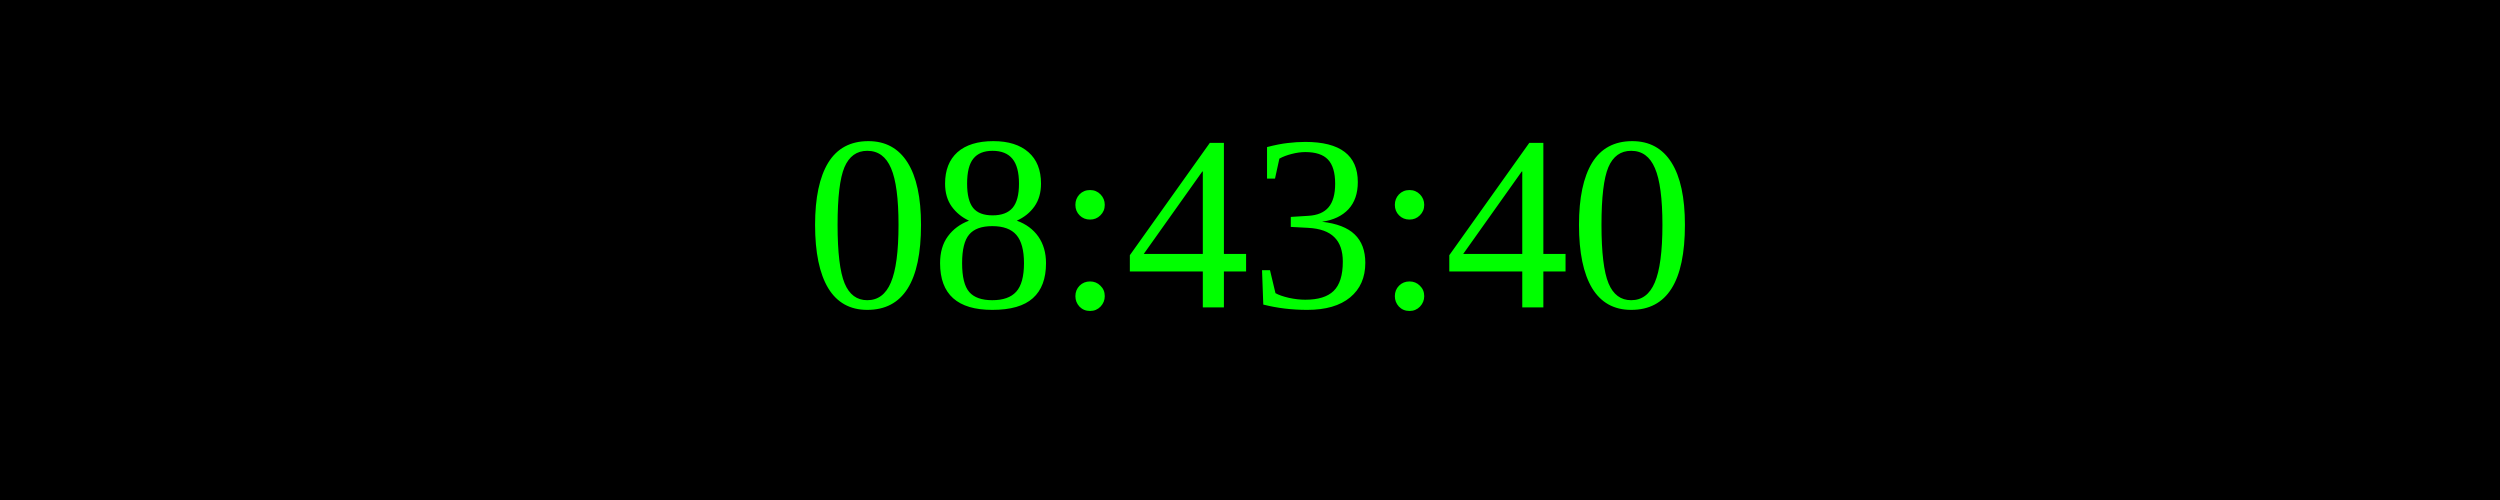
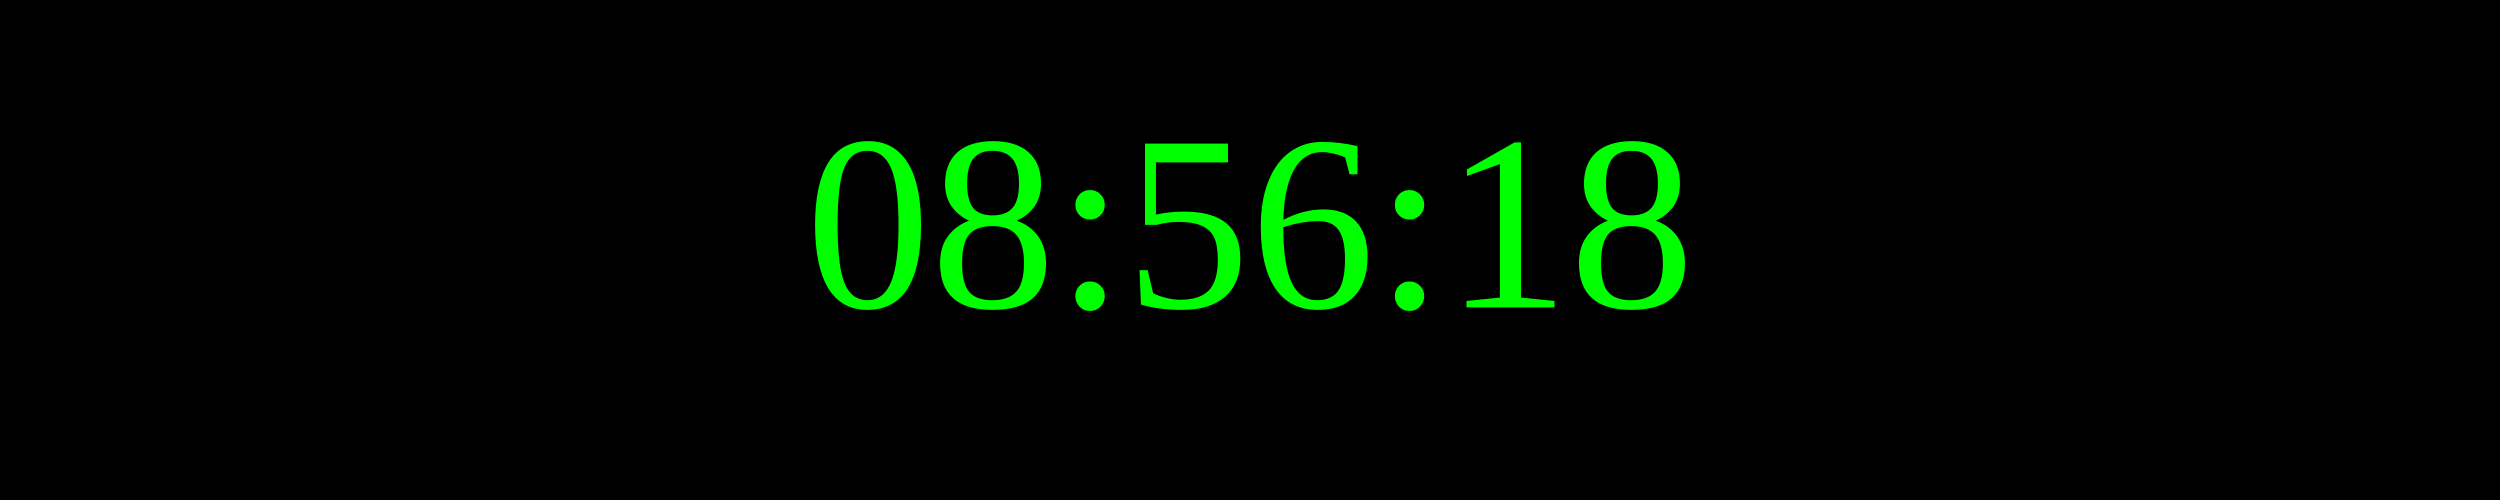
<svg xmlns="http://www.w3.org/2000/svg" width="250" height="50">
  <rect width="100%" height="100%" fill="black" />
  <text x="50%" y="50%" font-size="25" fill="lime" text-anchor="middle" dominant-baseline="middle">
- 08:43:40
+ 08:56:18
</text>
</svg>
